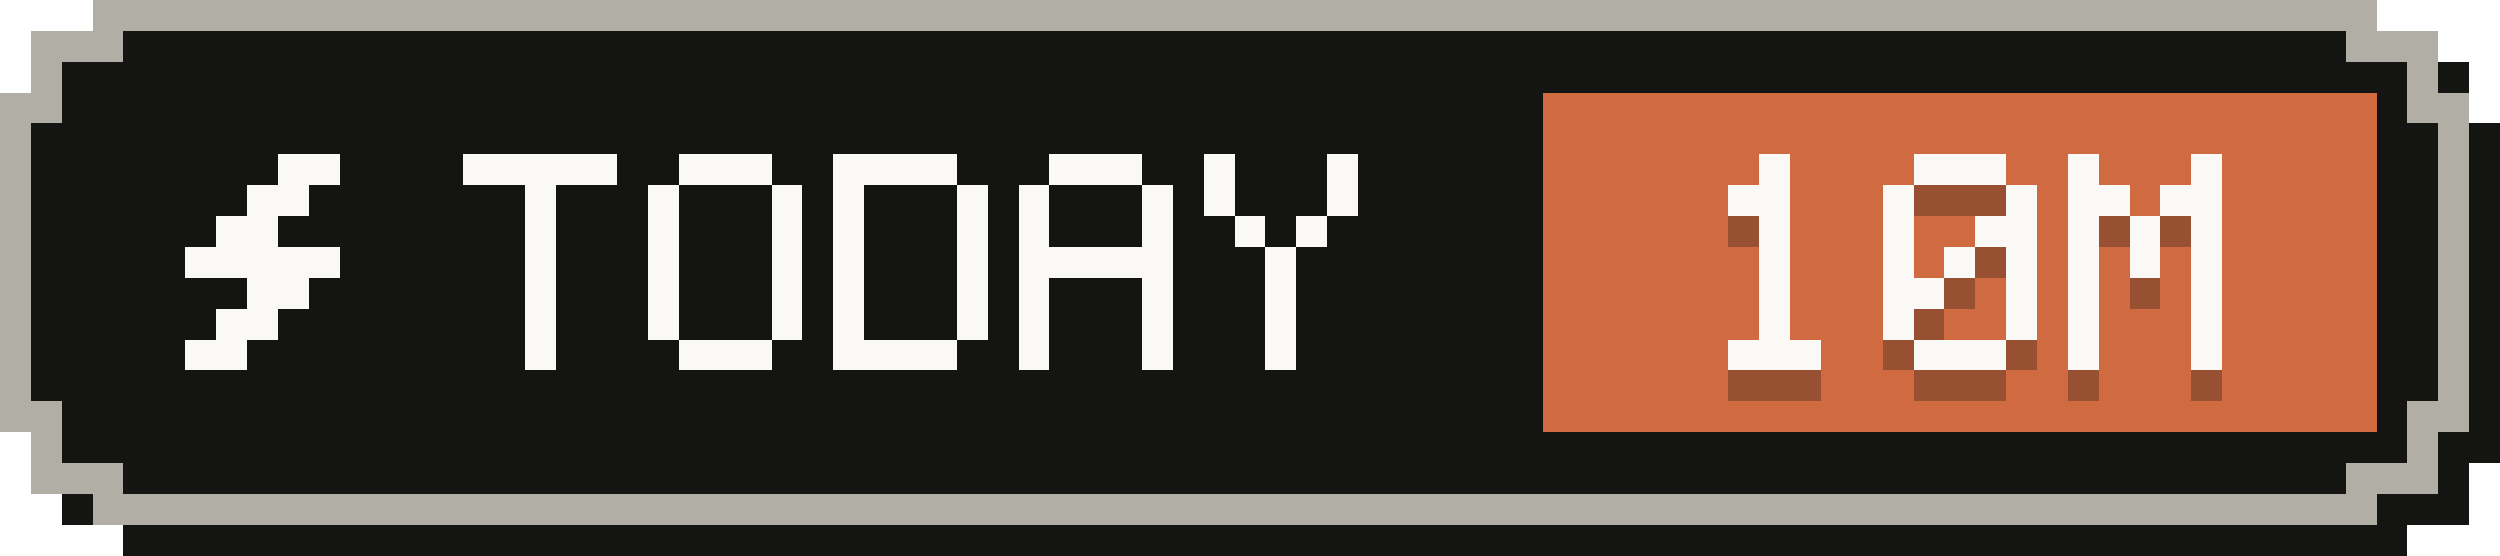
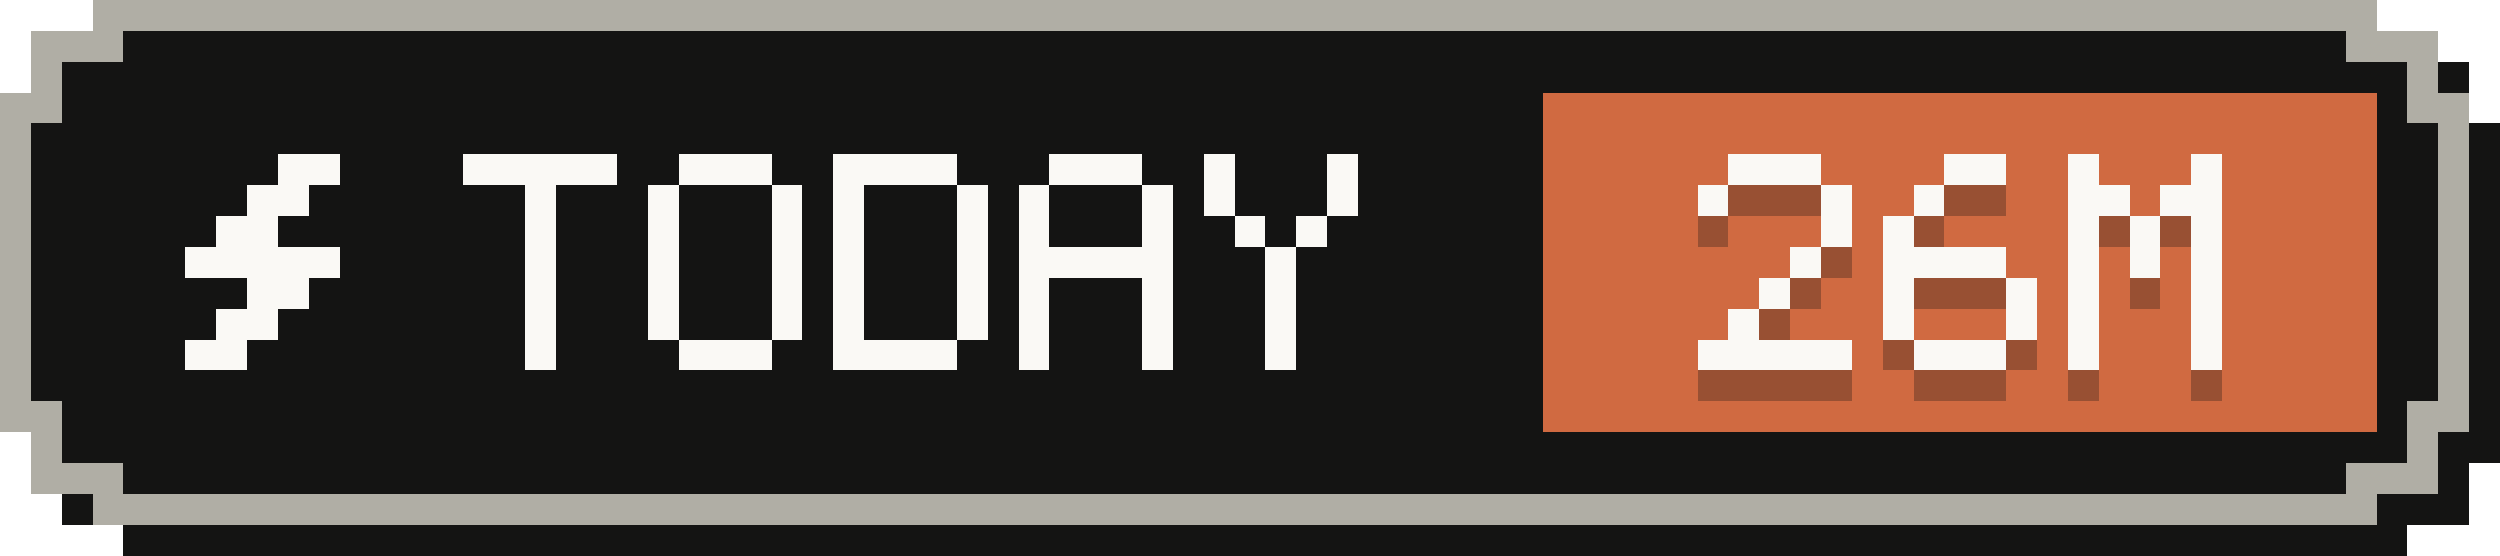
- <svg xmlns="http://www.w3.org/2000/svg" width="81" height="18" viewBox="0 0 81 18" role="img" aria-label="Tokens today: 10M">
+ <svg xmlns="http://www.w3.org/2000/svg" width="81" height="18" viewBox="0 0 81 18" role="img" aria-label="Tokens today: 26M">
  <g shape-rendering="crispEdges">
    <path fill="#141413" d="M4,1 H78 V2 H80 V4 H81 V15 H80 V17 H78 V18 H4 V17 H2 V15 H1 V4 H2 V2 H4 Z" />
    <path fill="#b0aea5" d="M3,0 H77 V1 H79 V3 H80 V14 H79 V16 H77 V17 H3 V16 H1 V14 H0 V3 H1 V1 H3 Z" />
    <path fill="#141413" d="M4,1 H76 V2 H78 V4 H79 V13 H78 V15 H76 V16 H4 V15 H2 V13 H1 V4 H2 V2 H4 Z" />
    <rect fill="#d06a41" x="50" y="3" width="27" height="11" />
    <g fill="#faf9f5">
      <rect x="9" y="5" width="2" height="1" />
      <rect x="8" y="6" width="2" height="1" />
      <rect x="7" y="7" width="2" height="1" />
      <rect x="6" y="8" width="5" height="1" />
      <rect x="8" y="9" width="2" height="1" />
      <rect x="7" y="10" width="2" height="1" />
      <rect x="6" y="11" width="2" height="1" />
    </g>
    <g fill="#faf9f5">
      <rect x="15" y="5" width="5" height="1" />
      <rect x="17" y="6" width="1" height="1" />
      <rect x="17" y="7" width="1" height="1" />
      <rect x="17" y="8" width="1" height="1" />
      <rect x="17" y="9" width="1" height="1" />
      <rect x="17" y="10" width="1" height="1" />
      <rect x="17" y="11" width="1" height="1" />
      <rect x="22" y="5" width="3" height="1" />
      <rect x="21" y="6" width="1" height="1" />
      <rect x="25" y="6" width="1" height="1" />
      <rect x="21" y="7" width="1" height="1" />
      <rect x="25" y="7" width="1" height="1" />
      <rect x="21" y="8" width="1" height="1" />
      <rect x="25" y="8" width="1" height="1" />
      <rect x="21" y="9" width="1" height="1" />
      <rect x="25" y="9" width="1" height="1" />
      <rect x="21" y="10" width="1" height="1" />
      <rect x="25" y="10" width="1" height="1" />
      <rect x="22" y="11" width="3" height="1" />
      <rect x="27" y="5" width="4" height="1" />
      <rect x="27" y="6" width="1" height="1" />
      <rect x="31" y="6" width="1" height="1" />
      <rect x="27" y="7" width="1" height="1" />
      <rect x="31" y="7" width="1" height="1" />
      <rect x="27" y="8" width="1" height="1" />
      <rect x="31" y="8" width="1" height="1" />
      <rect x="27" y="9" width="1" height="1" />
      <rect x="31" y="9" width="1" height="1" />
      <rect x="27" y="10" width="1" height="1" />
      <rect x="31" y="10" width="1" height="1" />
      <rect x="27" y="11" width="4" height="1" />
      <rect x="34" y="5" width="3" height="1" />
      <rect x="33" y="6" width="1" height="1" />
      <rect x="37" y="6" width="1" height="1" />
      <rect x="33" y="7" width="1" height="1" />
      <rect x="37" y="7" width="1" height="1" />
      <rect x="33" y="8" width="5" height="1" />
      <rect x="33" y="9" width="1" height="1" />
      <rect x="37" y="9" width="1" height="1" />
      <rect x="33" y="10" width="1" height="1" />
      <rect x="37" y="10" width="1" height="1" />
      <rect x="33" y="11" width="1" height="1" />
      <rect x="37" y="11" width="1" height="1" />
      <rect x="39" y="5" width="1" height="1" />
      <rect x="43" y="5" width="1" height="1" />
      <rect x="39" y="6" width="1" height="1" />
      <rect x="43" y="6" width="1" height="1" />
      <rect x="40" y="7" width="1" height="1" />
      <rect x="42" y="7" width="1" height="1" />
      <rect x="41" y="8" width="1" height="1" />
      <rect x="41" y="9" width="1" height="1" />
      <rect x="41" y="10" width="1" height="1" />
      <rect x="41" y="11" width="1" height="1" />
    </g>
    <g fill="#141413" fill-opacity=".3">
-       <rect x="57" y="6" width="1" height="1" />
-       <rect x="56" y="7" width="2" height="1" />
-       <rect x="57" y="8" width="1" height="1" />
-       <rect x="57" y="9" width="1" height="1" />
+       <rect x="56" y="6" width="3" height="1" />
+       <rect x="55" y="7" width="1" height="1" />
+       <rect x="59" y="7" width="1" height="1" />
+       <rect x="59" y="8" width="1" height="1" />
+       <rect x="58" y="9" width="1" height="1" />
      <rect x="57" y="10" width="1" height="1" />
-       <rect x="57" y="11" width="1" height="1" />
-       <rect x="56" y="12" width="3" height="1" />
-       <rect x="62" y="6" width="3" height="1" />
-       <rect x="61" y="7" width="1" height="1" />
-       <rect x="65" y="7" width="1" height="1" />
+       <rect x="56" y="11" width="1" height="1" />
+       <rect x="55" y="12" width="5" height="1" />
+       <rect x="63" y="6" width="2" height="1" />
+       <rect x="62" y="7" width="1" height="1" />
      <rect x="61" y="8" width="1" height="1" />
-       <rect x="64" y="8" width="2" height="1" />
-       <rect x="61" y="9" width="1" height="1" />
-       <rect x="63" y="9" width="1" height="1" />
-       <rect x="65" y="9" width="1" height="1" />
-       <rect x="61" y="10" width="2" height="1" />
+       <rect x="61" y="9" width="4" height="1" />
+       <rect x="61" y="10" width="1" height="1" />
      <rect x="65" y="10" width="1" height="1" />
      <rect x="61" y="11" width="1" height="1" />
      <rect x="65" y="11" width="1" height="1" />
      <rect x="62" y="12" width="3" height="1" />
      <rect x="67" y="6" width="1" height="1" />
      <rect x="71" y="6" width="1" height="1" />
      <rect x="67" y="7" width="2" height="1" />
      <rect x="70" y="7" width="2" height="1" />
      <rect x="67" y="8" width="1" height="1" />
      <rect x="69" y="8" width="1" height="1" />
      <rect x="71" y="8" width="1" height="1" />
      <rect x="67" y="9" width="1" height="1" />
      <rect x="69" y="9" width="1" height="1" />
      <rect x="71" y="9" width="1" height="1" />
      <rect x="67" y="10" width="1" height="1" />
      <rect x="71" y="10" width="1" height="1" />
      <rect x="67" y="11" width="1" height="1" />
      <rect x="71" y="11" width="1" height="1" />
      <rect x="67" y="12" width="1" height="1" />
      <rect x="71" y="12" width="1" height="1" />
    </g>
    <g fill="#faf9f5">
-       <rect x="57" y="5" width="1" height="1" />
-       <rect x="56" y="6" width="2" height="1" />
-       <rect x="57" y="7" width="1" height="1" />
-       <rect x="57" y="8" width="1" height="1" />
+       <rect x="56" y="5" width="3" height="1" />
+       <rect x="55" y="6" width="1" height="1" />
+       <rect x="59" y="6" width="1" height="1" />
+       <rect x="59" y="7" width="1" height="1" />
+       <rect x="58" y="8" width="1" height="1" />
      <rect x="57" y="9" width="1" height="1" />
-       <rect x="57" y="10" width="1" height="1" />
-       <rect x="56" y="11" width="3" height="1" />
-       <rect x="62" y="5" width="3" height="1" />
-       <rect x="61" y="6" width="1" height="1" />
-       <rect x="65" y="6" width="1" height="1" />
+       <rect x="56" y="10" width="1" height="1" />
+       <rect x="55" y="11" width="5" height="1" />
+       <rect x="63" y="5" width="2" height="1" />
+       <rect x="62" y="6" width="1" height="1" />
      <rect x="61" y="7" width="1" height="1" />
-       <rect x="64" y="7" width="2" height="1" />
-       <rect x="61" y="8" width="1" height="1" />
-       <rect x="63" y="8" width="1" height="1" />
-       <rect x="65" y="8" width="1" height="1" />
-       <rect x="61" y="9" width="2" height="1" />
+       <rect x="61" y="8" width="4" height="1" />
+       <rect x="61" y="9" width="1" height="1" />
      <rect x="65" y="9" width="1" height="1" />
      <rect x="61" y="10" width="1" height="1" />
      <rect x="65" y="10" width="1" height="1" />
      <rect x="62" y="11" width="3" height="1" />
      <rect x="67" y="5" width="1" height="1" />
      <rect x="71" y="5" width="1" height="1" />
      <rect x="67" y="6" width="2" height="1" />
      <rect x="70" y="6" width="2" height="1" />
      <rect x="67" y="7" width="1" height="1" />
      <rect x="69" y="7" width="1" height="1" />
      <rect x="71" y="7" width="1" height="1" />
      <rect x="67" y="8" width="1" height="1" />
      <rect x="69" y="8" width="1" height="1" />
      <rect x="71" y="8" width="1" height="1" />
      <rect x="67" y="9" width="1" height="1" />
      <rect x="71" y="9" width="1" height="1" />
      <rect x="67" y="10" width="1" height="1" />
      <rect x="71" y="10" width="1" height="1" />
      <rect x="67" y="11" width="1" height="1" />
      <rect x="71" y="11" width="1" height="1" />
    </g>
  </g>
</svg>
